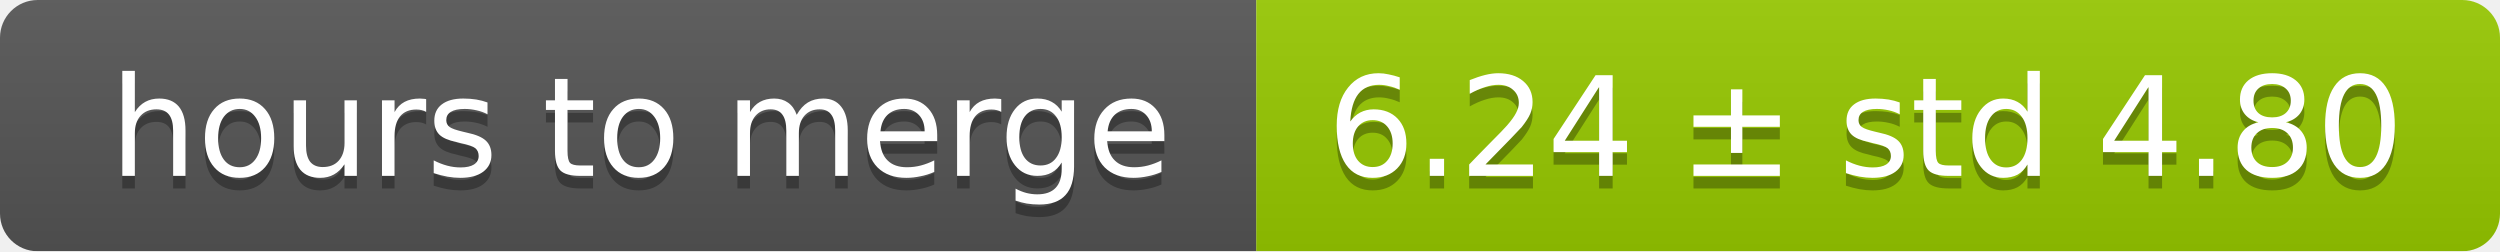
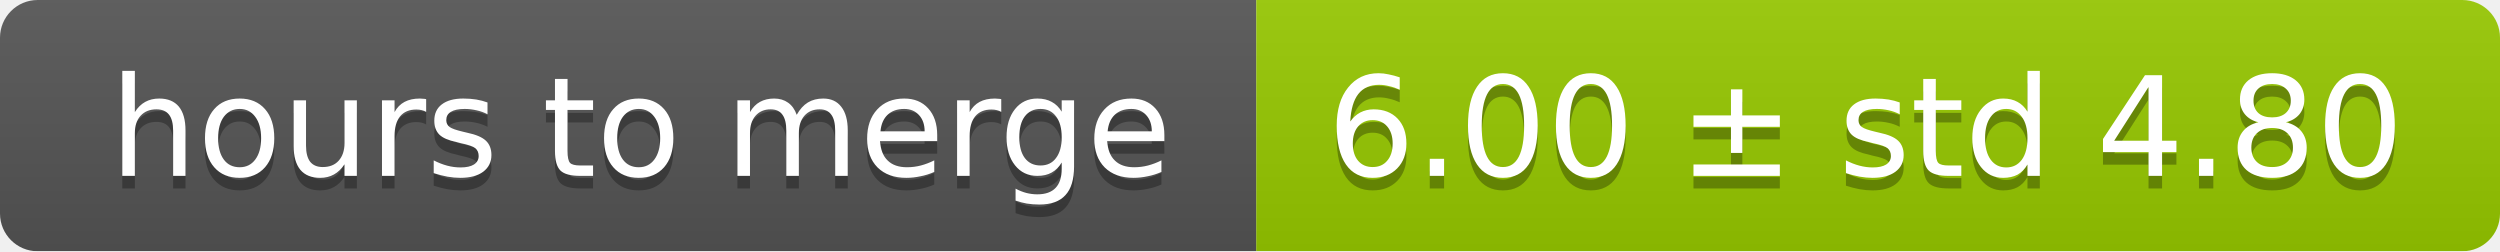
<svg xmlns="http://www.w3.org/2000/svg" width="199" height="20">
  <linearGradient id="smooth" x2="0" y2="100%">
    <stop offset="0" stop-color="#bbb" stop-opacity=".1" />
    <stop offset="1" stop-opacity=".1" />
  </linearGradient>
  <mask id="round">
    <rect width="199" height="20" rx="3" fill="#fff" />
  </mask>
  <g mask="url(#round)">
    <rect width="100" height="20" fill="#555" />
    <rect x="100" width="99" height="20" fill="#97ca00" />
    <rect width="199" height="20" fill="url(#smooth)" />
  </g>
  <g fill="#fff" text-anchor="middle" font-family="DejaVu Sans,Verdana,Geneva,sans-serif" font-size="11">
    <text x="51" y="15" fill="#010101" fill-opacity=".3">hours to merge</text>
    <text x="51" y="14">hours to merge</text>
-     <text x="148.5" y="15" fill="#010101" fill-opacity=".3">6.24 ± std 4.80</text>
-     <text x="148.5" y="14">6.24 ± std 4.80</text>
+     <text x="148.5" y="15" fill="#010101" fill-opacity=".3">6.00 ± std 4.80</text>
+     <text x="148.5" y="14">6.00 ± std 4.80</text>
  </g>
</svg>
